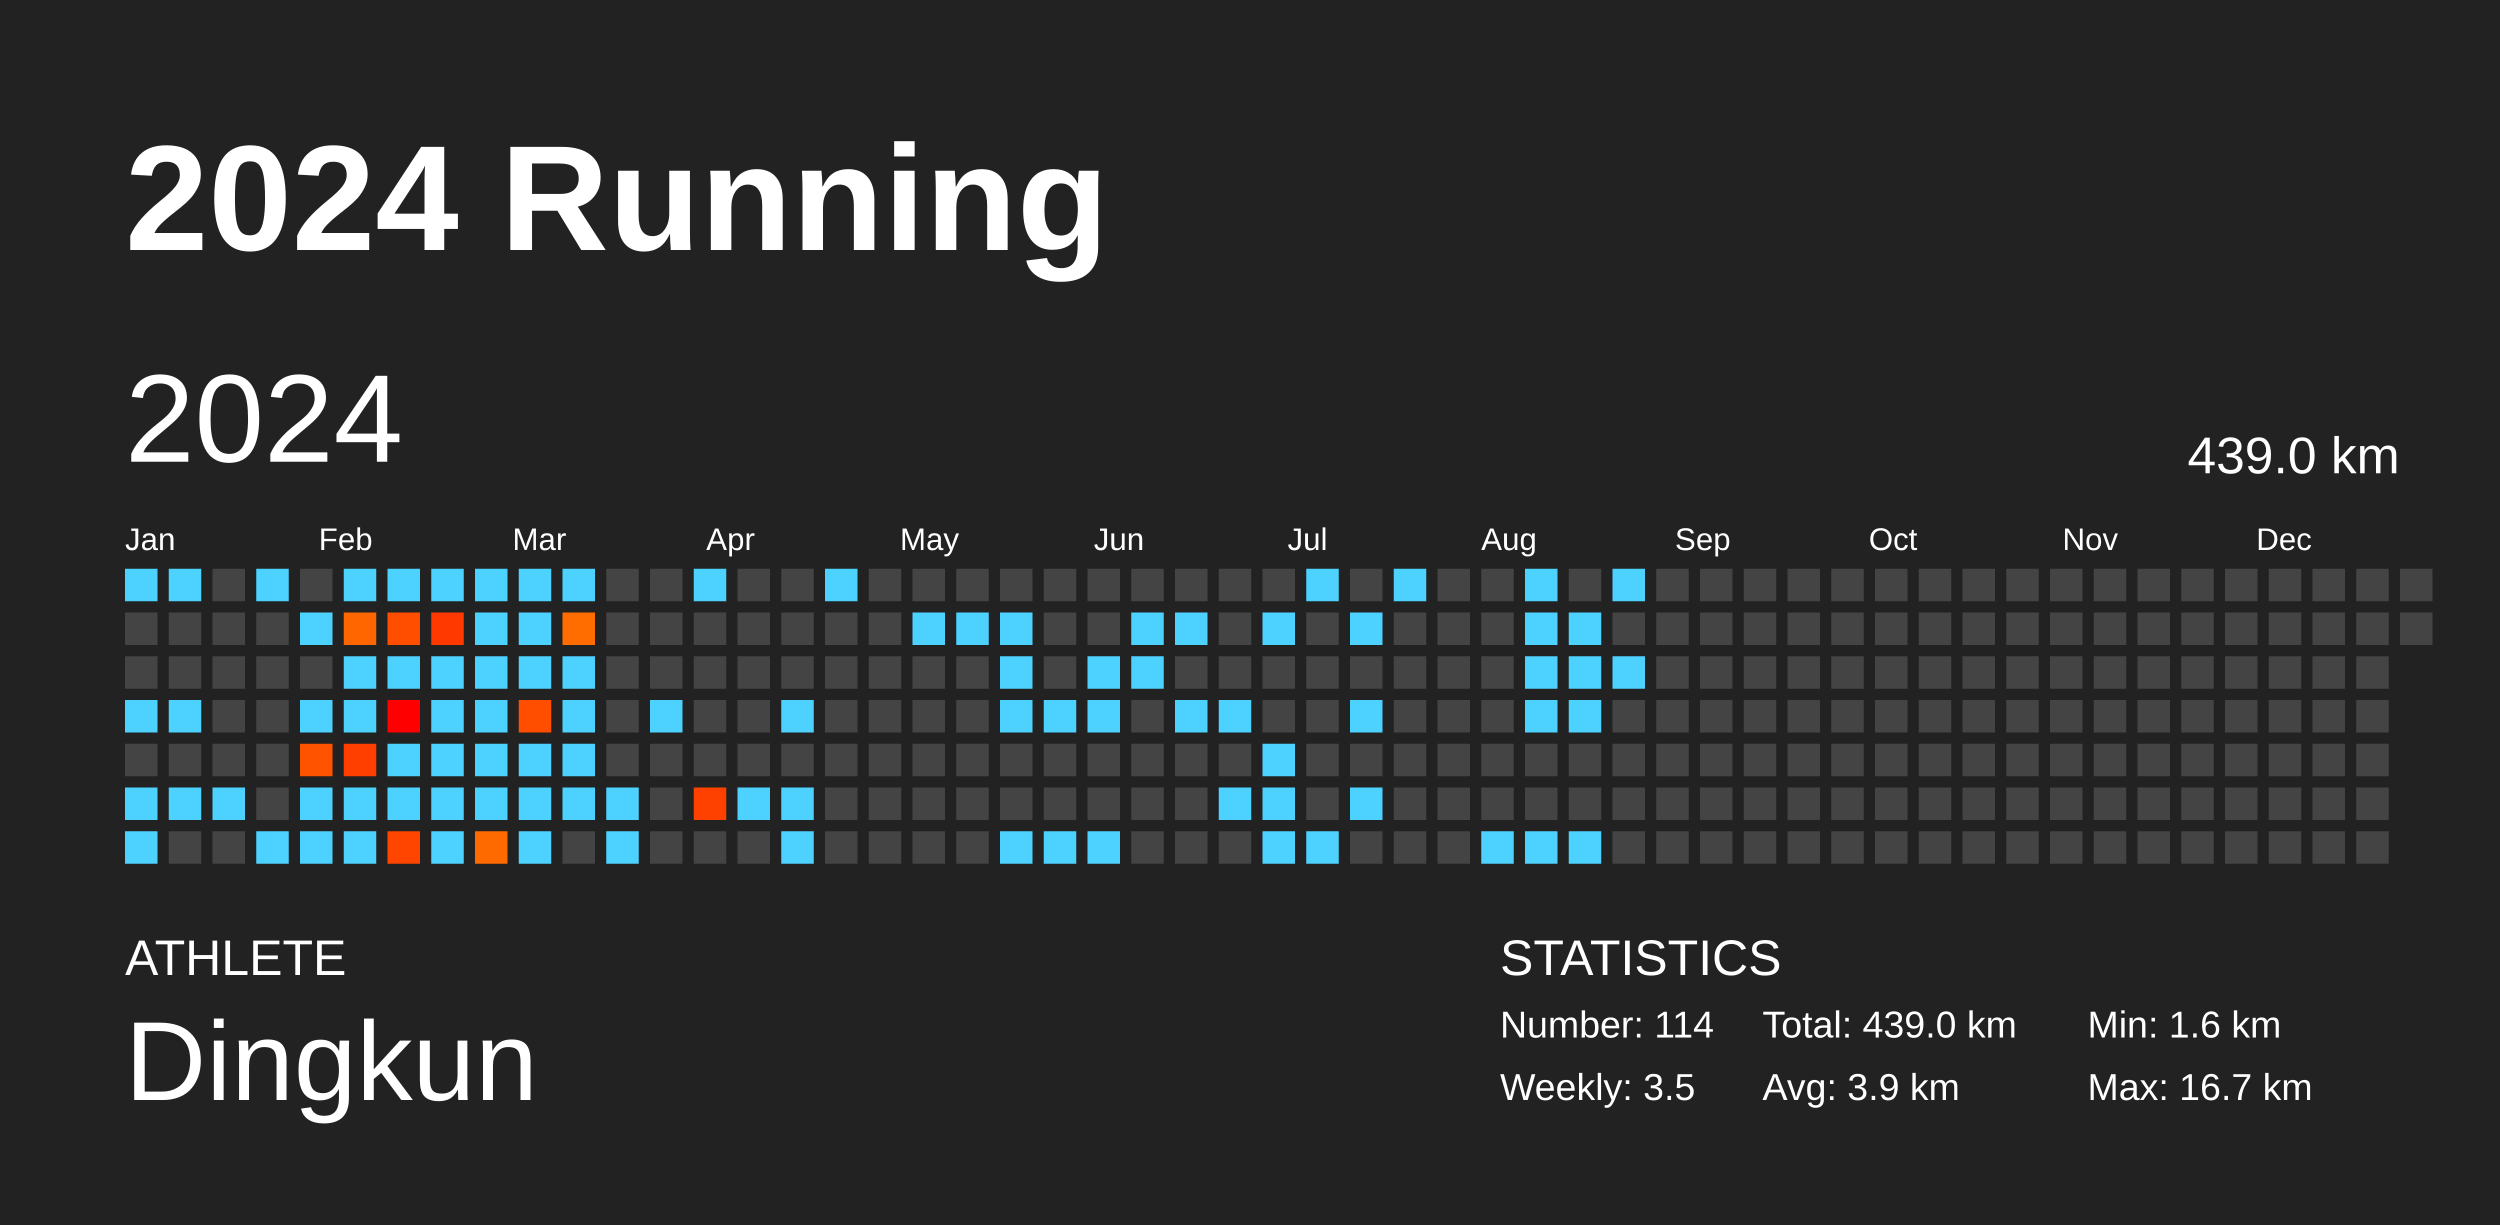
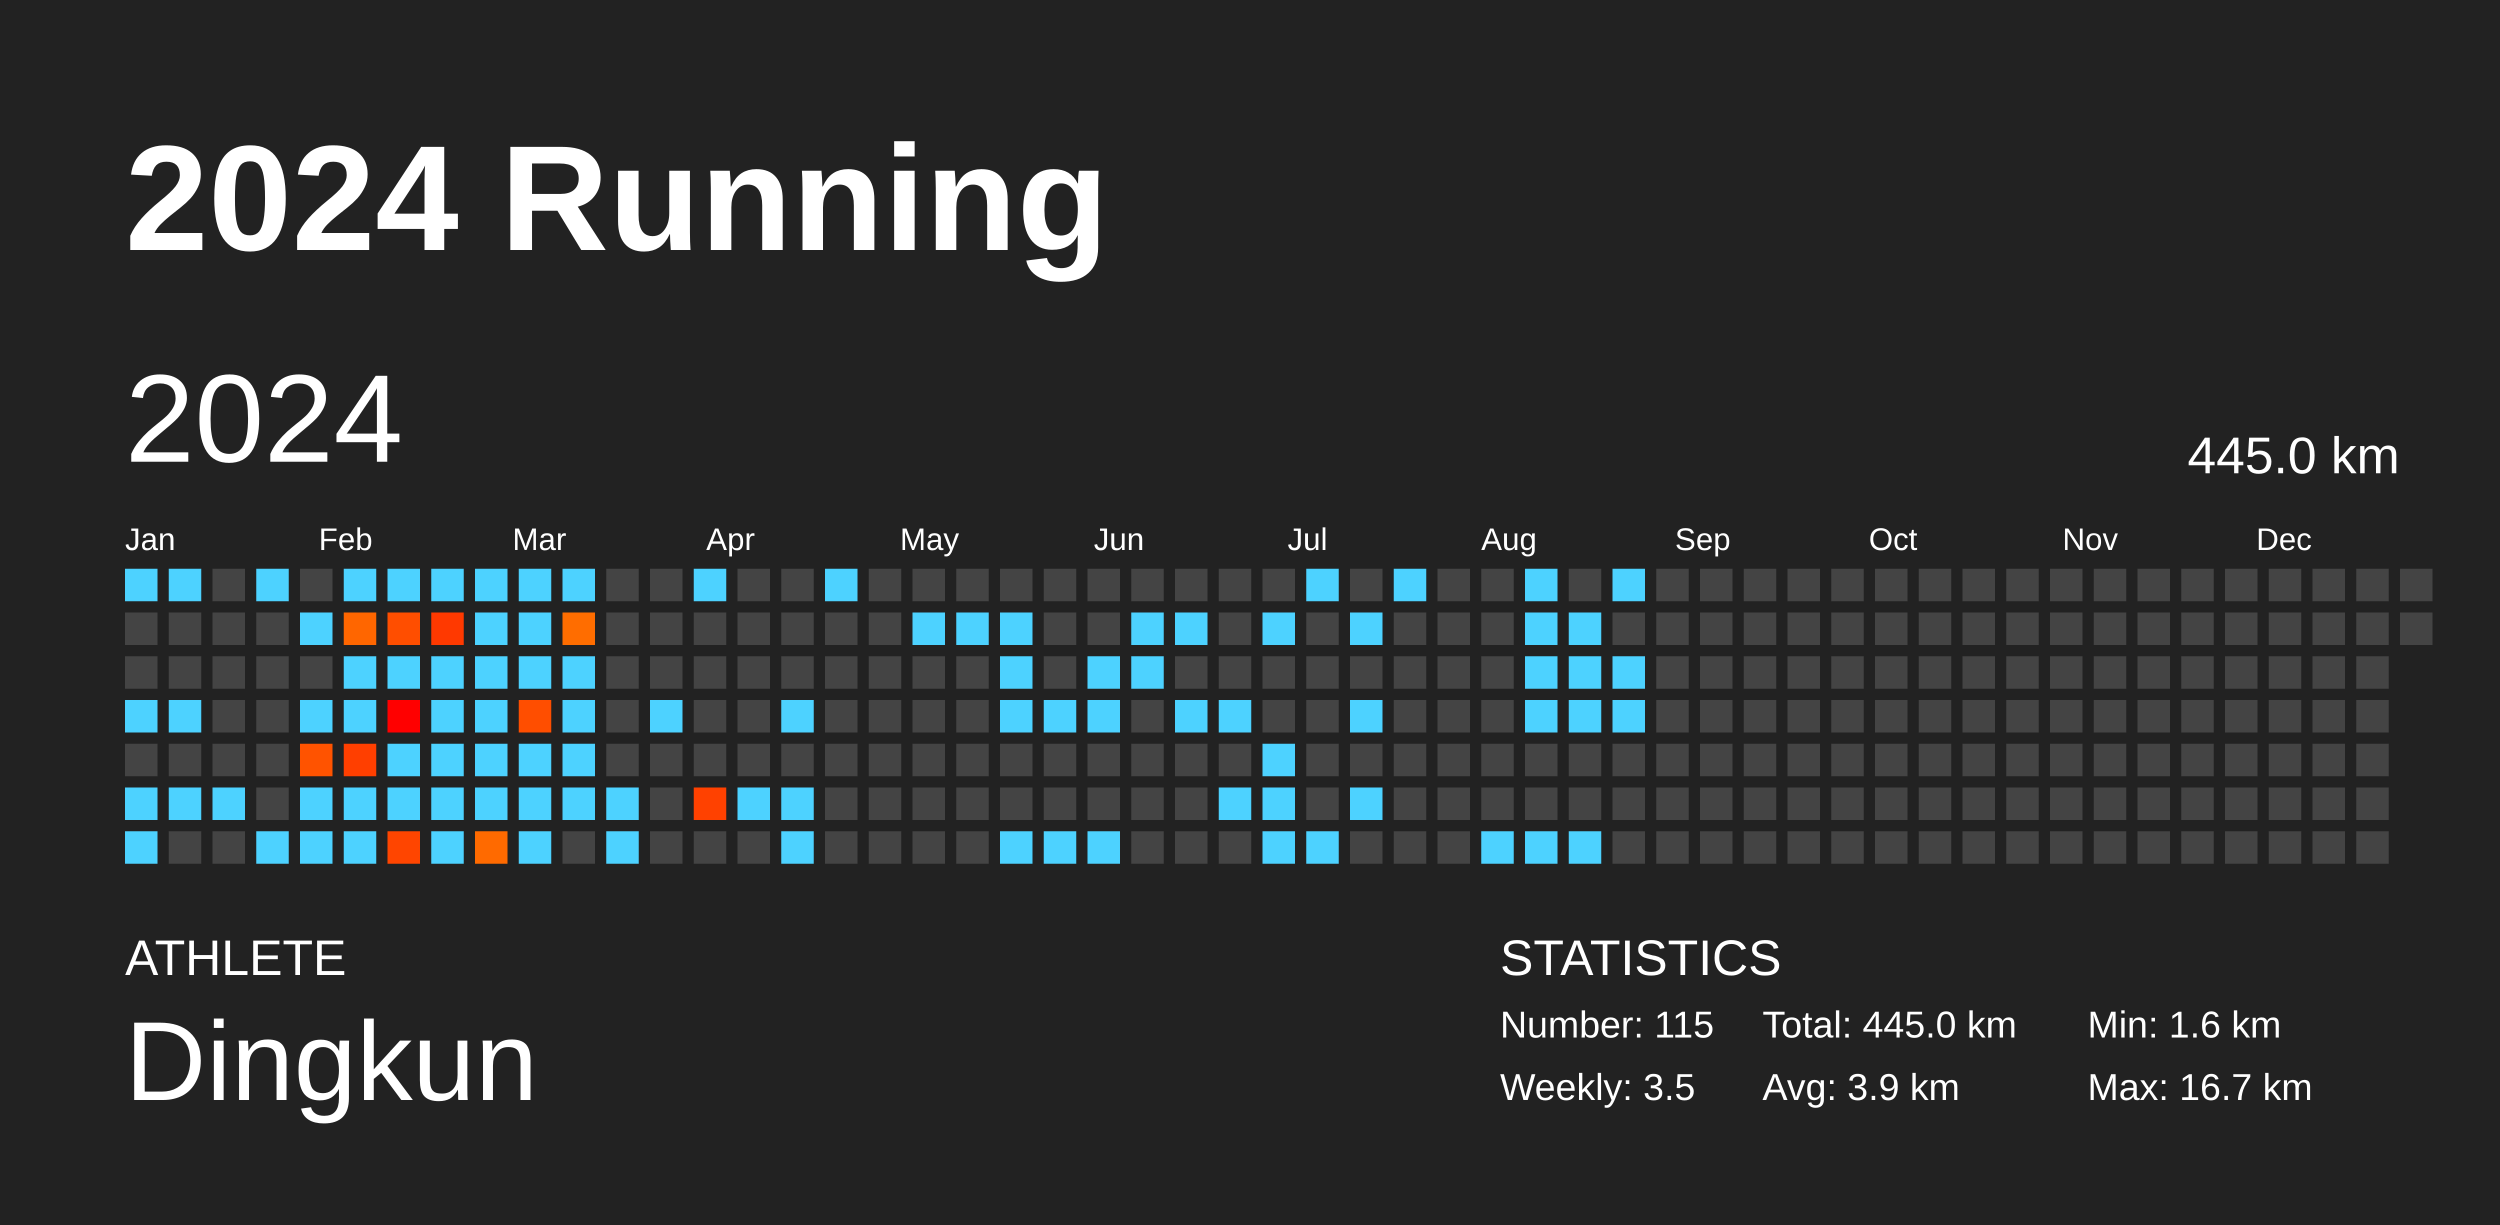
<svg xmlns="http://www.w3.org/2000/svg" baseProfile="full" height="98mm" version="1.1" viewBox="0,0,200,98" width="200mm">
  <defs />
  <rect fill="#222222" height="98" width="200" x="0" y="0" />
  <text fill="#FFFFFF" style="font-size:12px; font-family:Arial; font-weight:bold;" x="10" y="20">2024 Running</text>
  <text fill="#FFFFFF" style="font-size:4px; font-family:Arial" x="10" y="78">ATHLETE</text>
  <text fill="#FFFFFF" style="font-size:9px; font-family:Arial" x="10" y="88">Dingkun</text>
  <text fill="#FFFFFF" style="font-size:4px; font-family:Arial" x="120" y="78">STATISTICS</text>
-   <text fill="#FFFFFF" style="font-size:3px; font-family:Arial" x="120" y="83">Number: 114</text>
+   <text fill="#FFFFFF" style="font-size:3px; font-family:Arial" x="120" y="83">Number: 115</text>
  <text fill="#FFFFFF" style="font-size:3px; font-family:Arial" x="120" y="88">Weekly: 3.5</text>
-   <text fill="#FFFFFF" style="font-size:3px; font-family:Arial" x="141" y="83">Total: 439.0 km</text>
+   <text fill="#FFFFFF" style="font-size:3px; font-family:Arial" x="141" y="83">Total: 445.0 km</text>
  <text fill="#FFFFFF" style="font-size:3px; font-family:Arial" x="141" y="88">Avg: 3.9 km</text>
  <text fill="#FFFFFF" style="font-size:3px; font-family:Arial" x="167" y="83">Min: 1.6 km</text>
  <text fill="#FFFFFF" style="font-size:3px; font-family:Arial" x="167" y="88">Max: 16.7 km</text>
  <text dominant-baseline="hanging" fill="#FFFFFF" style="font-size:10.0px; font-family:Arial;" x="10" y="30">2024</text>
-   <text dominant-baseline="hanging" fill="#FFFFFF" style="font-size:4.125px; font-family:Arial;" x="175" y="35">439.0 km</text>
+   <text dominant-baseline="hanging" fill="#FFFFFF" style="font-size:4.125px; font-family:Arial;" x="175" y="35">445.0 km</text>
  <text fill="#FFFFFF" style="font-size:2.5px; font-family:Arial" x="10.0" y="44">Jan</text>
  <text fill="#FFFFFF" style="font-size:2.5px; font-family:Arial" x="25.5" y="44">Feb</text>
  <text fill="#FFFFFF" style="font-size:2.5px; font-family:Arial" x="41.0" y="44">Mar</text>
  <text fill="#FFFFFF" style="font-size:2.5px; font-family:Arial" x="56.5" y="44">Apr</text>
  <text fill="#FFFFFF" style="font-size:2.5px; font-family:Arial" x="72.0" y="44">May</text>
  <text fill="#FFFFFF" style="font-size:2.5px; font-family:Arial" x="87.5" y="44">Jun</text>
  <text fill="#FFFFFF" style="font-size:2.5px; font-family:Arial" x="103.0" y="44">Jul</text>
  <text fill="#FFFFFF" style="font-size:2.5px; font-family:Arial" x="118.5" y="44">Aug</text>
  <text fill="#FFFFFF" style="font-size:2.5px; font-family:Arial" x="134.0" y="44">Sep</text>
  <text fill="#FFFFFF" style="font-size:2.5px; font-family:Arial" x="149.5" y="44">Oct</text>
  <text fill="#FFFFFF" style="font-size:2.5px; font-family:Arial" x="165.0" y="44">Nov</text>
  <text fill="#FFFFFF" style="font-size:2.5px; font-family:Arial" x="180.5" y="44">Dec</text>
  <rect fill="#4dd2ff" height="2.6" width="2.6" x="10.0" y="45.5" />
  <rect fill="#444444" height="2.6" width="2.6" x="10.0" y="49.0" />
  <rect fill="#444444" height="2.6" width="2.6" x="10.0" y="52.5" />
  <rect fill="#4dd2ff" height="2.6" width="2.6" x="10.0" y="56.0" />
  <rect fill="#444444" height="2.6" width="2.6" x="10.0" y="59.5" />
  <rect fill="#4dd2ff" height="2.6" width="2.6" x="10.0" y="63.0" />
  <rect fill="#4dd2ff" height="2.6" width="2.6" x="10.0" y="66.5" />
  <rect fill="#4dd2ff" height="2.6" width="2.6" x="13.5" y="45.5" />
  <rect fill="#444444" height="2.6" width="2.6" x="13.5" y="49.0" />
  <rect fill="#444444" height="2.6" width="2.6" x="13.5" y="52.5" />
  <rect fill="#4dd2ff" height="2.6" width="2.6" x="13.5" y="56.0" />
  <rect fill="#444444" height="2.6" width="2.6" x="13.5" y="59.5" />
  <rect fill="#4dd2ff" height="2.6" width="2.6" x="13.5" y="63.0" />
  <rect fill="#444444" height="2.6" width="2.6" x="13.5" y="66.5" />
  <rect fill="#444444" height="2.6" width="2.6" x="17.0" y="45.5" />
  <rect fill="#444444" height="2.6" width="2.6" x="17.0" y="49.0" />
  <rect fill="#444444" height="2.6" width="2.6" x="17.0" y="52.5" />
  <rect fill="#444444" height="2.6" width="2.6" x="17.0" y="56.0" />
  <rect fill="#444444" height="2.6" width="2.6" x="17.0" y="59.5" />
  <rect fill="#4dd2ff" height="2.6" width="2.6" x="17.0" y="63.0" />
  <rect fill="#444444" height="2.6" width="2.6" x="17.0" y="66.5" />
  <rect fill="#4dd2ff" height="2.6" width="2.6" x="20.5" y="45.5" />
  <rect fill="#444444" height="2.6" width="2.6" x="20.5" y="49.0" />
  <rect fill="#444444" height="2.6" width="2.6" x="20.5" y="52.5" />
  <rect fill="#444444" height="2.6" width="2.6" x="20.5" y="56.0" />
  <rect fill="#444444" height="2.6" width="2.6" x="20.5" y="59.5" />
  <rect fill="#444444" height="2.6" width="2.6" x="20.5" y="63.0" />
  <rect fill="#4dd2ff" height="2.6" width="2.6" x="20.5" y="66.5" />
  <rect fill="#444444" height="2.6" width="2.6" x="24.0" y="45.5" />
  <rect fill="#4dd2ff" height="2.6" width="2.6" x="24.0" y="49.0" />
  <rect fill="#444444" height="2.6" width="2.6" x="24.0" y="52.5" />
  <rect fill="#4dd2ff" height="2.6" width="2.6" x="24.0" y="56.0" />
  <rect fill="#ff5300" height="2.6" width="2.6" x="24.0" y="59.5" />
  <rect fill="#4dd2ff" height="2.6" width="2.6" x="24.0" y="63.0" />
  <rect fill="#4dd2ff" height="2.6" width="2.6" x="24.0" y="66.5" />
  <rect fill="#4dd2ff" height="2.6" width="2.6" x="27.5" y="45.5" />
  <rect fill="#ff6600" height="2.6" width="2.6" x="27.5" y="49.0" />
  <rect fill="#4dd2ff" height="2.6" width="2.6" x="27.5" y="52.5" />
  <rect fill="#4dd2ff" height="2.6" width="2.6" x="27.5" y="56.0" />
  <rect fill="#ff3f00" height="2.6" width="2.6" x="27.5" y="59.5" />
  <rect fill="#4dd2ff" height="2.6" width="2.6" x="27.5" y="63.0" />
  <rect fill="#4dd2ff" height="2.6" width="2.6" x="27.5" y="66.5" />
  <rect fill="#4dd2ff" height="2.6" width="2.6" x="31.0" y="45.5" />
  <rect fill="#ff4e00" height="2.6" width="2.6" x="31.0" y="49.0" />
  <rect fill="#4dd2ff" height="2.6" width="2.6" x="31.0" y="52.5" />
  <rect fill="#ff0000" height="2.6" width="2.6" x="31.0" y="56.0" />
  <rect fill="#4dd2ff" height="2.6" width="2.6" x="31.0" y="59.5" />
  <rect fill="#4dd2ff" height="2.6" width="2.6" x="31.0" y="63.0" />
  <rect fill="#ff4500" height="2.6" width="2.6" x="31.0" y="66.5" />
  <rect fill="#4dd2ff" height="2.6" width="2.6" x="34.5" y="45.5" />
  <rect fill="#ff3900" height="2.6" width="2.6" x="34.5" y="49.0" />
  <rect fill="#4dd2ff" height="2.6" width="2.6" x="34.5" y="52.5" />
  <rect fill="#4dd2ff" height="2.6" width="2.6" x="34.5" y="56.0" />
  <rect fill="#4dd2ff" height="2.6" width="2.6" x="34.5" y="59.5" />
  <rect fill="#4dd2ff" height="2.6" width="2.6" x="34.5" y="63.0" />
  <rect fill="#4dd2ff" height="2.6" width="2.6" x="34.5" y="66.5" />
  <rect fill="#4dd2ff" height="2.6" width="2.6" x="38.0" y="45.5" />
  <rect fill="#4dd2ff" height="2.6" width="2.6" x="38.0" y="49.0" />
  <rect fill="#4dd2ff" height="2.6" width="2.6" x="38.0" y="52.5" />
  <rect fill="#4dd2ff" height="2.6" width="2.6" x="38.0" y="56.0" />
  <rect fill="#4dd2ff" height="2.6" width="2.6" x="38.0" y="59.5" />
  <rect fill="#4dd2ff" height="2.6" width="2.6" x="38.0" y="63.0" />
  <rect fill="#ff6a00" height="2.6" width="2.6" x="38.0" y="66.5" />
  <rect fill="#4dd2ff" height="2.6" width="2.6" x="41.5" y="45.5" />
  <rect fill="#4dd2ff" height="2.6" width="2.6" x="41.5" y="49.0" />
  <rect fill="#4dd2ff" height="2.6" width="2.6" x="41.5" y="52.5" />
  <rect fill="#ff4e00" height="2.6" width="2.6" x="41.5" y="56.0" />
  <rect fill="#4dd2ff" height="2.6" width="2.6" x="41.5" y="59.5" />
  <rect fill="#4dd2ff" height="2.6" width="2.6" x="41.5" y="63.0" />
  <rect fill="#4dd2ff" height="2.6" width="2.6" x="41.5" y="66.5" />
  <rect fill="#4dd2ff" height="2.6" width="2.6" x="45.0" y="45.5" />
  <rect fill="#ff6d00" height="2.6" width="2.6" x="45.0" y="49.0" />
  <rect fill="#4dd2ff" height="2.6" width="2.6" x="45.0" y="52.5" />
  <rect fill="#4dd2ff" height="2.6" width="2.6" x="45.0" y="56.0" />
  <rect fill="#4dd2ff" height="2.6" width="2.6" x="45.0" y="59.5" />
  <rect fill="#4dd2ff" height="2.6" width="2.6" x="45.0" y="63.0" />
  <rect fill="#444444" height="2.6" width="2.6" x="45.0" y="66.5" />
  <rect fill="#444444" height="2.6" width="2.6" x="48.5" y="45.5" />
  <rect fill="#444444" height="2.6" width="2.6" x="48.5" y="49.0" />
  <rect fill="#444444" height="2.6" width="2.6" x="48.5" y="52.5" />
  <rect fill="#444444" height="2.6" width="2.6" x="48.5" y="56.0" />
  <rect fill="#444444" height="2.6" width="2.6" x="48.5" y="59.5" />
  <rect fill="#4dd2ff" height="2.6" width="2.6" x="48.5" y="63.0" />
  <rect fill="#4dd2ff" height="2.6" width="2.6" x="48.5" y="66.5" />
  <rect fill="#444444" height="2.6" width="2.6" x="52.0" y="45.5" />
  <rect fill="#444444" height="2.6" width="2.6" x="52.0" y="49.0" />
  <rect fill="#444444" height="2.6" width="2.6" x="52.0" y="52.5" />
  <rect fill="#4dd2ff" height="2.6" width="2.6" x="52.0" y="56.0" />
  <rect fill="#444444" height="2.6" width="2.6" x="52.0" y="59.5" />
  <rect fill="#444444" height="2.6" width="2.6" x="52.0" y="63.0" />
  <rect fill="#444444" height="2.6" width="2.6" x="52.0" y="66.5" />
  <rect fill="#4dd2ff" height="2.6" width="2.6" x="55.5" y="45.5" />
  <rect fill="#444444" height="2.6" width="2.6" x="55.5" y="49.0" />
  <rect fill="#444444" height="2.6" width="2.6" x="55.5" y="52.5" />
  <rect fill="#444444" height="2.6" width="2.6" x="55.5" y="56.0" />
  <rect fill="#444444" height="2.6" width="2.6" x="55.5" y="59.5" />
  <rect fill="#ff4100" height="2.6" width="2.6" x="55.5" y="63.0" />
  <rect fill="#444444" height="2.6" width="2.6" x="55.5" y="66.5" />
  <rect fill="#444444" height="2.6" width="2.6" x="59.0" y="45.5" />
  <rect fill="#444444" height="2.6" width="2.6" x="59.0" y="49.0" />
  <rect fill="#444444" height="2.6" width="2.6" x="59.0" y="52.5" />
  <rect fill="#444444" height="2.6" width="2.6" x="59.0" y="56.0" />
  <rect fill="#444444" height="2.6" width="2.6" x="59.0" y="59.5" />
  <rect fill="#4dd2ff" height="2.6" width="2.6" x="59.0" y="63.0" />
  <rect fill="#444444" height="2.6" width="2.6" x="59.0" y="66.5" />
  <rect fill="#444444" height="2.6" width="2.6" x="62.5" y="45.5" />
  <rect fill="#444444" height="2.6" width="2.6" x="62.5" y="49.0" />
  <rect fill="#444444" height="2.6" width="2.6" x="62.5" y="52.5" />
  <rect fill="#4dd2ff" height="2.6" width="2.6" x="62.5" y="56.0" />
  <rect fill="#444444" height="2.6" width="2.6" x="62.5" y="59.5" />
  <rect fill="#4dd2ff" height="2.6" width="2.6" x="62.5" y="63.0" />
  <rect fill="#4dd2ff" height="2.6" width="2.6" x="62.5" y="66.5" />
  <rect fill="#4dd2ff" height="2.6" width="2.6" x="66.0" y="45.5" />
  <rect fill="#444444" height="2.6" width="2.6" x="66.0" y="49.0" />
  <rect fill="#444444" height="2.6" width="2.6" x="66.0" y="52.5" />
  <rect fill="#444444" height="2.6" width="2.6" x="66.0" y="56.0" />
  <rect fill="#444444" height="2.6" width="2.6" x="66.0" y="59.5" />
  <rect fill="#444444" height="2.6" width="2.6" x="66.0" y="63.0" />
  <rect fill="#444444" height="2.6" width="2.6" x="66.0" y="66.5" />
  <rect fill="#444444" height="2.6" width="2.6" x="69.5" y="45.5" />
  <rect fill="#444444" height="2.6" width="2.6" x="69.5" y="49.0" />
  <rect fill="#444444" height="2.6" width="2.6" x="69.5" y="52.5" />
  <rect fill="#444444" height="2.6" width="2.6" x="69.5" y="56.0" />
  <rect fill="#444444" height="2.6" width="2.6" x="69.5" y="59.5" />
  <rect fill="#444444" height="2.6" width="2.6" x="69.5" y="63.0" />
  <rect fill="#444444" height="2.6" width="2.6" x="69.5" y="66.5" />
  <rect fill="#444444" height="2.6" width="2.6" x="73.0" y="45.5" />
  <rect fill="#4dd2ff" height="2.6" width="2.6" x="73.0" y="49.0" />
  <rect fill="#444444" height="2.6" width="2.6" x="73.0" y="52.5" />
  <rect fill="#444444" height="2.6" width="2.6" x="73.0" y="56.0" />
  <rect fill="#444444" height="2.6" width="2.6" x="73.0" y="59.5" />
  <rect fill="#444444" height="2.6" width="2.6" x="73.0" y="63.0" />
  <rect fill="#444444" height="2.6" width="2.6" x="73.0" y="66.5" />
  <rect fill="#444444" height="2.6" width="2.6" x="76.5" y="45.5" />
  <rect fill="#4dd2ff" height="2.6" width="2.6" x="76.5" y="49.0" />
  <rect fill="#444444" height="2.6" width="2.6" x="76.5" y="52.5" />
  <rect fill="#444444" height="2.6" width="2.6" x="76.5" y="56.0" />
  <rect fill="#444444" height="2.6" width="2.6" x="76.5" y="59.5" />
  <rect fill="#444444" height="2.6" width="2.6" x="76.5" y="63.0" />
  <rect fill="#444444" height="2.6" width="2.6" x="76.5" y="66.5" />
  <rect fill="#444444" height="2.6" width="2.6" x="80.0" y="45.5" />
  <rect fill="#4dd2ff" height="2.6" width="2.6" x="80.0" y="49.0" />
  <rect fill="#4dd2ff" height="2.6" width="2.6" x="80.0" y="52.5" />
  <rect fill="#4dd2ff" height="2.6" width="2.6" x="80.0" y="56.0" />
  <rect fill="#444444" height="2.6" width="2.6" x="80.0" y="59.5" />
  <rect fill="#444444" height="2.6" width="2.6" x="80.0" y="63.0" />
  <rect fill="#4dd2ff" height="2.6" width="2.6" x="80.0" y="66.5" />
  <rect fill="#444444" height="2.6" width="2.6" x="83.5" y="45.5" />
  <rect fill="#444444" height="2.6" width="2.6" x="83.5" y="49.0" />
  <rect fill="#444444" height="2.6" width="2.6" x="83.5" y="52.5" />
  <rect fill="#4dd2ff" height="2.6" width="2.6" x="83.5" y="56.0" />
  <rect fill="#444444" height="2.6" width="2.6" x="83.5" y="59.5" />
  <rect fill="#444444" height="2.6" width="2.6" x="83.5" y="63.0" />
  <rect fill="#4dd2ff" height="2.6" width="2.6" x="83.5" y="66.5" />
  <rect fill="#444444" height="2.6" width="2.6" x="87.0" y="45.5" />
  <rect fill="#444444" height="2.6" width="2.6" x="87.0" y="49.0" />
  <rect fill="#4dd2ff" height="2.6" width="2.6" x="87.0" y="52.5" />
  <rect fill="#4dd2ff" height="2.6" width="2.6" x="87.0" y="56.0" />
  <rect fill="#444444" height="2.6" width="2.6" x="87.0" y="59.5" />
  <rect fill="#444444" height="2.6" width="2.6" x="87.0" y="63.0" />
  <rect fill="#4dd2ff" height="2.6" width="2.6" x="87.0" y="66.5" />
  <rect fill="#444444" height="2.6" width="2.6" x="90.5" y="45.5" />
  <rect fill="#4dd2ff" height="2.6" width="2.6" x="90.5" y="49.0" />
  <rect fill="#4dd2ff" height="2.6" width="2.6" x="90.5" y="52.5" />
  <rect fill="#444444" height="2.6" width="2.6" x="90.5" y="56.0" />
  <rect fill="#444444" height="2.6" width="2.6" x="90.5" y="59.5" />
  <rect fill="#444444" height="2.6" width="2.6" x="90.5" y="63.0" />
  <rect fill="#444444" height="2.6" width="2.6" x="90.5" y="66.5" />
  <rect fill="#444444" height="2.6" width="2.6" x="94.0" y="45.5" />
  <rect fill="#4dd2ff" height="2.6" width="2.6" x="94.0" y="49.0" />
  <rect fill="#444444" height="2.6" width="2.6" x="94.0" y="52.5" />
  <rect fill="#4dd2ff" height="2.6" width="2.6" x="94.0" y="56.0" />
  <rect fill="#444444" height="2.6" width="2.6" x="94.0" y="59.5" />
  <rect fill="#444444" height="2.6" width="2.6" x="94.0" y="63.0" />
  <rect fill="#444444" height="2.6" width="2.6" x="94.0" y="66.5" />
  <rect fill="#444444" height="2.6" width="2.6" x="97.5" y="45.5" />
  <rect fill="#444444" height="2.6" width="2.6" x="97.5" y="49.0" />
  <rect fill="#444444" height="2.6" width="2.6" x="97.5" y="52.5" />
  <rect fill="#4dd2ff" height="2.6" width="2.6" x="97.5" y="56.0" />
  <rect fill="#444444" height="2.6" width="2.6" x="97.5" y="59.5" />
  <rect fill="#4dd2ff" height="2.6" width="2.6" x="97.5" y="63.0" />
  <rect fill="#444444" height="2.6" width="2.6" x="97.5" y="66.5" />
  <rect fill="#444444" height="2.6" width="2.6" x="101.0" y="45.5" />
  <rect fill="#4dd2ff" height="2.6" width="2.6" x="101.0" y="49.0" />
  <rect fill="#444444" height="2.6" width="2.6" x="101.0" y="52.5" />
  <rect fill="#444444" height="2.6" width="2.6" x="101.0" y="56.0" />
  <rect fill="#4dd2ff" height="2.6" width="2.6" x="101.0" y="59.5" />
  <rect fill="#4dd2ff" height="2.6" width="2.6" x="101.0" y="63.0" />
  <rect fill="#4dd2ff" height="2.6" width="2.6" x="101.0" y="66.5" />
  <rect fill="#4dd2ff" height="2.6" width="2.6" x="104.5" y="45.5" />
  <rect fill="#444444" height="2.6" width="2.6" x="104.5" y="49.0" />
  <rect fill="#444444" height="2.6" width="2.6" x="104.5" y="52.5" />
  <rect fill="#444444" height="2.6" width="2.6" x="104.5" y="56.0" />
  <rect fill="#444444" height="2.6" width="2.6" x="104.5" y="59.5" />
  <rect fill="#444444" height="2.6" width="2.6" x="104.5" y="63.0" />
  <rect fill="#4dd2ff" height="2.6" width="2.6" x="104.5" y="66.5" />
  <rect fill="#444444" height="2.6" width="2.6" x="108.0" y="45.5" />
  <rect fill="#4dd2ff" height="2.6" width="2.6" x="108.0" y="49.0" />
  <rect fill="#444444" height="2.6" width="2.6" x="108.0" y="52.5" />
  <rect fill="#4dd2ff" height="2.6" width="2.6" x="108.0" y="56.0" />
  <rect fill="#444444" height="2.6" width="2.6" x="108.0" y="59.5" />
  <rect fill="#4dd2ff" height="2.6" width="2.6" x="108.0" y="63.0" />
  <rect fill="#444444" height="2.6" width="2.6" x="108.0" y="66.5" />
  <rect fill="#4dd2ff" height="2.6" width="2.6" x="111.5" y="45.5" />
  <rect fill="#444444" height="2.6" width="2.6" x="111.5" y="49.0" />
  <rect fill="#444444" height="2.6" width="2.6" x="111.5" y="52.5" />
  <rect fill="#444444" height="2.6" width="2.6" x="111.5" y="56.0" />
  <rect fill="#444444" height="2.6" width="2.6" x="111.5" y="59.5" />
  <rect fill="#444444" height="2.6" width="2.6" x="111.5" y="63.0" />
  <rect fill="#444444" height="2.6" width="2.6" x="111.5" y="66.5" />
  <rect fill="#444444" height="2.6" width="2.6" x="115.0" y="45.5" />
  <rect fill="#444444" height="2.6" width="2.6" x="115.0" y="49.0" />
  <rect fill="#444444" height="2.6" width="2.6" x="115.0" y="52.5" />
  <rect fill="#444444" height="2.6" width="2.6" x="115.0" y="56.0" />
  <rect fill="#444444" height="2.6" width="2.6" x="115.0" y="59.5" />
  <rect fill="#444444" height="2.6" width="2.6" x="115.0" y="63.0" />
  <rect fill="#444444" height="2.6" width="2.6" x="115.0" y="66.5" />
  <rect fill="#444444" height="2.6" width="2.6" x="118.5" y="45.5" />
  <rect fill="#444444" height="2.6" width="2.6" x="118.5" y="49.0" />
  <rect fill="#444444" height="2.6" width="2.6" x="118.5" y="52.5" />
  <rect fill="#444444" height="2.6" width="2.6" x="118.5" y="56.0" />
  <rect fill="#444444" height="2.6" width="2.6" x="118.5" y="59.5" />
  <rect fill="#444444" height="2.6" width="2.6" x="118.5" y="63.0" />
  <rect fill="#4dd2ff" height="2.6" width="2.6" x="118.5" y="66.5" />
  <rect fill="#4dd2ff" height="2.6" width="2.6" x="122.0" y="45.5" />
  <rect fill="#4dd2ff" height="2.6" width="2.6" x="122.0" y="49.0" />
  <rect fill="#4dd2ff" height="2.6" width="2.6" x="122.0" y="52.5" />
  <rect fill="#4dd2ff" height="2.6" width="2.6" x="122.0" y="56.0" />
  <rect fill="#444444" height="2.6" width="2.6" x="122.0" y="59.5" />
  <rect fill="#444444" height="2.6" width="2.6" x="122.0" y="63.0" />
  <rect fill="#4dd2ff" height="2.6" width="2.6" x="122.0" y="66.5" />
  <rect fill="#444444" height="2.6" width="2.6" x="125.5" y="45.5" />
  <rect fill="#4dd2ff" height="2.6" width="2.6" x="125.5" y="49.0" />
  <rect fill="#4dd2ff" height="2.6" width="2.6" x="125.5" y="52.5" />
  <rect fill="#4dd2ff" height="2.6" width="2.6" x="125.5" y="56.0" />
  <rect fill="#444444" height="2.6" width="2.6" x="125.5" y="59.5" />
  <rect fill="#444444" height="2.6" width="2.6" x="125.5" y="63.0" />
  <rect fill="#4dd2ff" height="2.6" width="2.6" x="125.5" y="66.5" />
  <rect fill="#4dd2ff" height="2.6" width="2.6" x="129.0" y="45.5" />
  <rect fill="#444444" height="2.6" width="2.6" x="129.0" y="49.0" />
  <rect fill="#4dd2ff" height="2.6" width="2.6" x="129.0" y="52.5" />
-   <rect fill="#444444" height="2.6" width="2.6" x="129.0" y="56.0" />
+   <rect fill="#4dd2ff" height="2.6" width="2.6" x="129.0" y="56.0" />
  <rect fill="#444444" height="2.6" width="2.6" x="129.0" y="59.5" />
  <rect fill="#444444" height="2.6" width="2.6" x="129.0" y="63.0" />
  <rect fill="#444444" height="2.6" width="2.6" x="129.0" y="66.5" />
  <rect fill="#444444" height="2.6" width="2.6" x="132.5" y="45.5" />
  <rect fill="#444444" height="2.6" width="2.6" x="132.5" y="49.0" />
  <rect fill="#444444" height="2.6" width="2.6" x="132.5" y="52.5" />
  <rect fill="#444444" height="2.6" width="2.6" x="132.5" y="56.0" />
  <rect fill="#444444" height="2.6" width="2.6" x="132.5" y="59.5" />
  <rect fill="#444444" height="2.6" width="2.6" x="132.5" y="63.0" />
  <rect fill="#444444" height="2.6" width="2.6" x="132.5" y="66.5" />
  <rect fill="#444444" height="2.6" width="2.6" x="136.0" y="45.5" />
  <rect fill="#444444" height="2.6" width="2.6" x="136.0" y="49.0" />
  <rect fill="#444444" height="2.6" width="2.6" x="136.0" y="52.5" />
  <rect fill="#444444" height="2.6" width="2.6" x="136.0" y="56.0" />
  <rect fill="#444444" height="2.6" width="2.6" x="136.0" y="59.5" />
  <rect fill="#444444" height="2.6" width="2.6" x="136.0" y="63.0" />
  <rect fill="#444444" height="2.6" width="2.6" x="136.0" y="66.5" />
  <rect fill="#444444" height="2.6" width="2.6" x="139.5" y="45.5" />
  <rect fill="#444444" height="2.6" width="2.6" x="139.5" y="49.0" />
  <rect fill="#444444" height="2.6" width="2.6" x="139.5" y="52.5" />
  <rect fill="#444444" height="2.6" width="2.6" x="139.5" y="56.0" />
  <rect fill="#444444" height="2.6" width="2.6" x="139.5" y="59.5" />
  <rect fill="#444444" height="2.6" width="2.6" x="139.5" y="63.0" />
  <rect fill="#444444" height="2.6" width="2.6" x="139.5" y="66.5" />
  <rect fill="#444444" height="2.6" width="2.6" x="143.0" y="45.5" />
  <rect fill="#444444" height="2.6" width="2.6" x="143.0" y="49.0" />
  <rect fill="#444444" height="2.6" width="2.6" x="143.0" y="52.5" />
  <rect fill="#444444" height="2.6" width="2.6" x="143.0" y="56.0" />
  <rect fill="#444444" height="2.6" width="2.6" x="143.0" y="59.5" />
  <rect fill="#444444" height="2.6" width="2.6" x="143.0" y="63.0" />
  <rect fill="#444444" height="2.6" width="2.6" x="143.0" y="66.5" />
  <rect fill="#444444" height="2.6" width="2.6" x="146.5" y="45.5" />
  <rect fill="#444444" height="2.6" width="2.6" x="146.5" y="49.0" />
  <rect fill="#444444" height="2.6" width="2.6" x="146.5" y="52.5" />
  <rect fill="#444444" height="2.6" width="2.6" x="146.5" y="56.0" />
  <rect fill="#444444" height="2.6" width="2.6" x="146.5" y="59.5" />
  <rect fill="#444444" height="2.6" width="2.6" x="146.5" y="63.0" />
  <rect fill="#444444" height="2.6" width="2.6" x="146.5" y="66.5" />
  <rect fill="#444444" height="2.6" width="2.6" x="150.0" y="45.5" />
  <rect fill="#444444" height="2.6" width="2.6" x="150.0" y="49.0" />
  <rect fill="#444444" height="2.6" width="2.6" x="150.0" y="52.5" />
  <rect fill="#444444" height="2.6" width="2.6" x="150.0" y="56.0" />
  <rect fill="#444444" height="2.6" width="2.6" x="150.0" y="59.5" />
  <rect fill="#444444" height="2.6" width="2.6" x="150.0" y="63.0" />
  <rect fill="#444444" height="2.6" width="2.6" x="150.0" y="66.5" />
  <rect fill="#444444" height="2.6" width="2.6" x="153.5" y="45.5" />
  <rect fill="#444444" height="2.6" width="2.6" x="153.5" y="49.0" />
  <rect fill="#444444" height="2.6" width="2.6" x="153.5" y="52.5" />
  <rect fill="#444444" height="2.6" width="2.6" x="153.5" y="56.0" />
  <rect fill="#444444" height="2.6" width="2.6" x="153.5" y="59.5" />
  <rect fill="#444444" height="2.6" width="2.6" x="153.5" y="63.0" />
  <rect fill="#444444" height="2.6" width="2.6" x="153.5" y="66.5" />
  <rect fill="#444444" height="2.6" width="2.6" x="157.0" y="45.5" />
  <rect fill="#444444" height="2.6" width="2.6" x="157.0" y="49.0" />
  <rect fill="#444444" height="2.6" width="2.6" x="157.0" y="52.5" />
  <rect fill="#444444" height="2.6" width="2.6" x="157.0" y="56.0" />
  <rect fill="#444444" height="2.6" width="2.6" x="157.0" y="59.5" />
  <rect fill="#444444" height="2.6" width="2.6" x="157.0" y="63.0" />
  <rect fill="#444444" height="2.6" width="2.6" x="157.0" y="66.5" />
  <rect fill="#444444" height="2.6" width="2.6" x="160.5" y="45.5" />
  <rect fill="#444444" height="2.6" width="2.6" x="160.5" y="49.0" />
  <rect fill="#444444" height="2.6" width="2.6" x="160.5" y="52.5" />
  <rect fill="#444444" height="2.6" width="2.6" x="160.5" y="56.0" />
  <rect fill="#444444" height="2.6" width="2.6" x="160.5" y="59.5" />
  <rect fill="#444444" height="2.6" width="2.6" x="160.5" y="63.0" />
  <rect fill="#444444" height="2.6" width="2.6" x="160.5" y="66.5" />
  <rect fill="#444444" height="2.6" width="2.6" x="164.0" y="45.5" />
  <rect fill="#444444" height="2.6" width="2.6" x="164.0" y="49.0" />
  <rect fill="#444444" height="2.6" width="2.6" x="164.0" y="52.5" />
  <rect fill="#444444" height="2.6" width="2.6" x="164.0" y="56.0" />
  <rect fill="#444444" height="2.6" width="2.6" x="164.0" y="59.5" />
  <rect fill="#444444" height="2.6" width="2.6" x="164.0" y="63.0" />
  <rect fill="#444444" height="2.6" width="2.6" x="164.0" y="66.5" />
  <rect fill="#444444" height="2.6" width="2.6" x="167.5" y="45.5" />
  <rect fill="#444444" height="2.6" width="2.6" x="167.5" y="49.0" />
  <rect fill="#444444" height="2.6" width="2.6" x="167.5" y="52.5" />
  <rect fill="#444444" height="2.6" width="2.6" x="167.5" y="56.0" />
  <rect fill="#444444" height="2.6" width="2.6" x="167.5" y="59.5" />
  <rect fill="#444444" height="2.6" width="2.6" x="167.5" y="63.0" />
  <rect fill="#444444" height="2.6" width="2.6" x="167.5" y="66.5" />
  <rect fill="#444444" height="2.6" width="2.6" x="171.0" y="45.5" />
  <rect fill="#444444" height="2.6" width="2.6" x="171.0" y="49.0" />
  <rect fill="#444444" height="2.6" width="2.6" x="171.0" y="52.5" />
  <rect fill="#444444" height="2.6" width="2.6" x="171.0" y="56.0" />
  <rect fill="#444444" height="2.6" width="2.6" x="171.0" y="59.5" />
  <rect fill="#444444" height="2.6" width="2.6" x="171.0" y="63.0" />
  <rect fill="#444444" height="2.6" width="2.6" x="171.0" y="66.5" />
  <rect fill="#444444" height="2.6" width="2.6" x="174.5" y="45.5" />
  <rect fill="#444444" height="2.6" width="2.6" x="174.5" y="49.0" />
  <rect fill="#444444" height="2.6" width="2.6" x="174.5" y="52.5" />
  <rect fill="#444444" height="2.6" width="2.6" x="174.5" y="56.0" />
  <rect fill="#444444" height="2.6" width="2.6" x="174.5" y="59.5" />
  <rect fill="#444444" height="2.6" width="2.6" x="174.5" y="63.0" />
  <rect fill="#444444" height="2.6" width="2.6" x="174.5" y="66.5" />
  <rect fill="#444444" height="2.6" width="2.6" x="178.0" y="45.5" />
  <rect fill="#444444" height="2.6" width="2.6" x="178.0" y="49.0" />
  <rect fill="#444444" height="2.6" width="2.6" x="178.0" y="52.5" />
  <rect fill="#444444" height="2.6" width="2.6" x="178.0" y="56.0" />
  <rect fill="#444444" height="2.6" width="2.6" x="178.0" y="59.5" />
  <rect fill="#444444" height="2.6" width="2.6" x="178.0" y="63.0" />
  <rect fill="#444444" height="2.6" width="2.6" x="178.0" y="66.5" />
  <rect fill="#444444" height="2.6" width="2.6" x="181.5" y="45.5" />
  <rect fill="#444444" height="2.6" width="2.6" x="181.5" y="49.0" />
  <rect fill="#444444" height="2.6" width="2.6" x="181.5" y="52.5" />
  <rect fill="#444444" height="2.6" width="2.6" x="181.5" y="56.0" />
  <rect fill="#444444" height="2.6" width="2.6" x="181.5" y="59.5" />
  <rect fill="#444444" height="2.6" width="2.6" x="181.5" y="63.0" />
  <rect fill="#444444" height="2.6" width="2.6" x="181.5" y="66.5" />
  <rect fill="#444444" height="2.6" width="2.6" x="185.0" y="45.5" />
  <rect fill="#444444" height="2.6" width="2.6" x="185.0" y="49.0" />
  <rect fill="#444444" height="2.6" width="2.6" x="185.0" y="52.5" />
  <rect fill="#444444" height="2.6" width="2.6" x="185.0" y="56.0" />
  <rect fill="#444444" height="2.6" width="2.6" x="185.0" y="59.5" />
  <rect fill="#444444" height="2.6" width="2.6" x="185.0" y="63.0" />
  <rect fill="#444444" height="2.6" width="2.6" x="185.0" y="66.5" />
  <rect fill="#444444" height="2.6" width="2.6" x="188.5" y="45.5" />
  <rect fill="#444444" height="2.6" width="2.6" x="188.5" y="49.0" />
  <rect fill="#444444" height="2.6" width="2.6" x="188.5" y="52.5" />
  <rect fill="#444444" height="2.6" width="2.6" x="188.5" y="56.0" />
  <rect fill="#444444" height="2.6" width="2.6" x="188.5" y="59.5" />
  <rect fill="#444444" height="2.6" width="2.6" x="188.5" y="63.0" />
  <rect fill="#444444" height="2.6" width="2.6" x="188.5" y="66.5" />
  <rect fill="#444444" height="2.6" width="2.6" x="192.0" y="45.5" />
  <rect fill="#444444" height="2.6" width="2.6" x="192.0" y="49.0" />
</svg>
